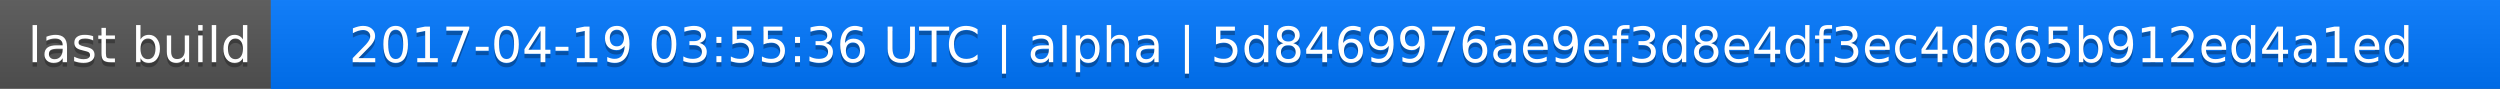
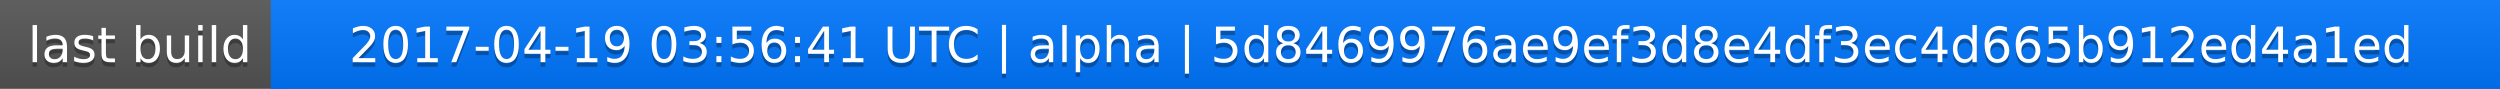
<svg xmlns="http://www.w3.org/2000/svg" width="563" height="20">
  <linearGradient id="a" x2="0" y2="100%">
    <stop offset="0" stop-color="#bbb" stop-opacity=".1" />
    <stop offset="1" stop-opacity=".1" />
  </linearGradient>
  <rect rx="0" width="563" height="20" fill="#555" />
  <rect rx="0" x="61" width="502" height="20" fill="#07f" />
  <path fill="#07f" d="M61 0h4v20h-4z" />
  <rect rx="0" width="563" height="20" fill="url(#a)" />
  <g fill="#fff" text-anchor="middle" font-family="DejaVu Sans,Verdana,Geneva,sans-serif" font-size="11">
    <text x="31.5" y="15" fill="#010101" fill-opacity=".3">last build</text>
    <text x="31.5" y="14">last build</text>
-     <text x="311" y="15" fill="#010101" fill-opacity=".3">2017-04-19 03:55:36 UTC | alpha | 5d8469976ae9ef3d8e4df3ec4d665b912ed4a1ed</text>
-     <text x="311" y="14">2017-04-19 03:55:36 UTC | alpha | 5d8469976ae9ef3d8e4df3ec4d665b912ed4a1ed</text>
+     <text x="311" y="15" fill="#010101" fill-opacity=".3">2017-04-19 03:56:41 UTC | alpha | 5d8469976ae9ef3d8e4df3ec4d665b912ed4a1ed</text>
+     <text x="311" y="14">2017-04-19 03:56:41 UTC | alpha | 5d8469976ae9ef3d8e4df3ec4d665b912ed4a1ed</text>
  </g>
</svg>
